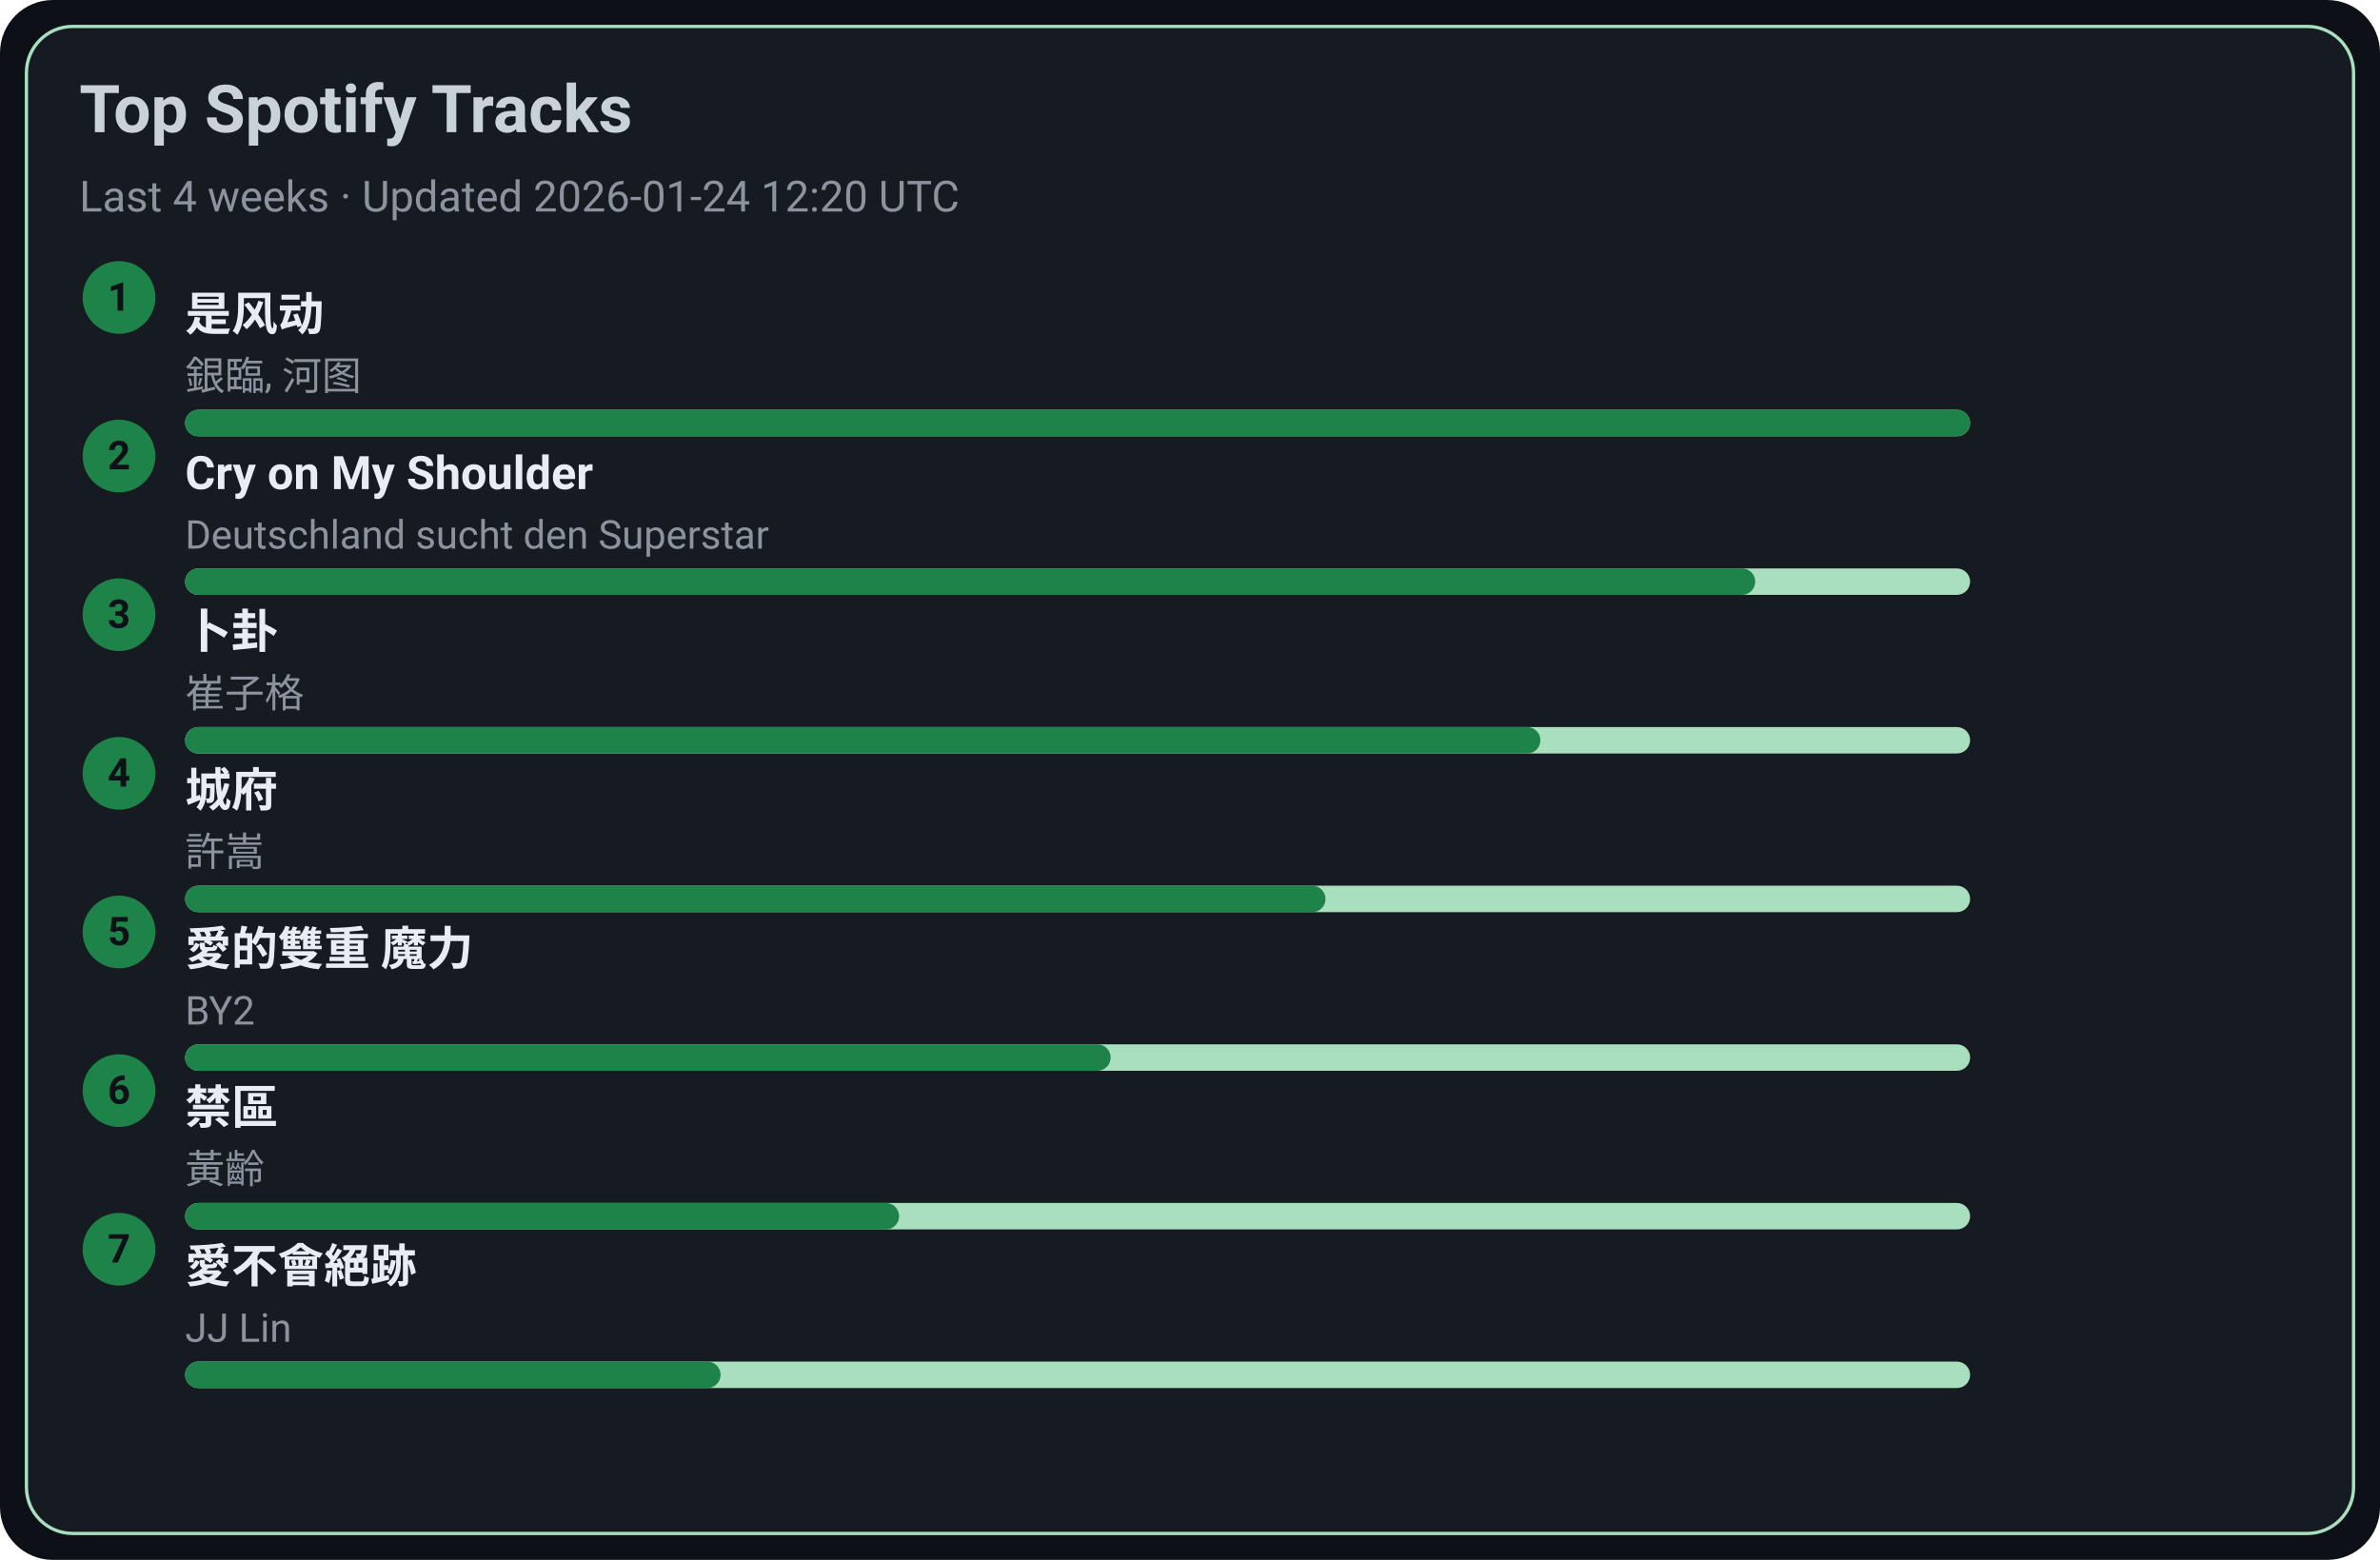
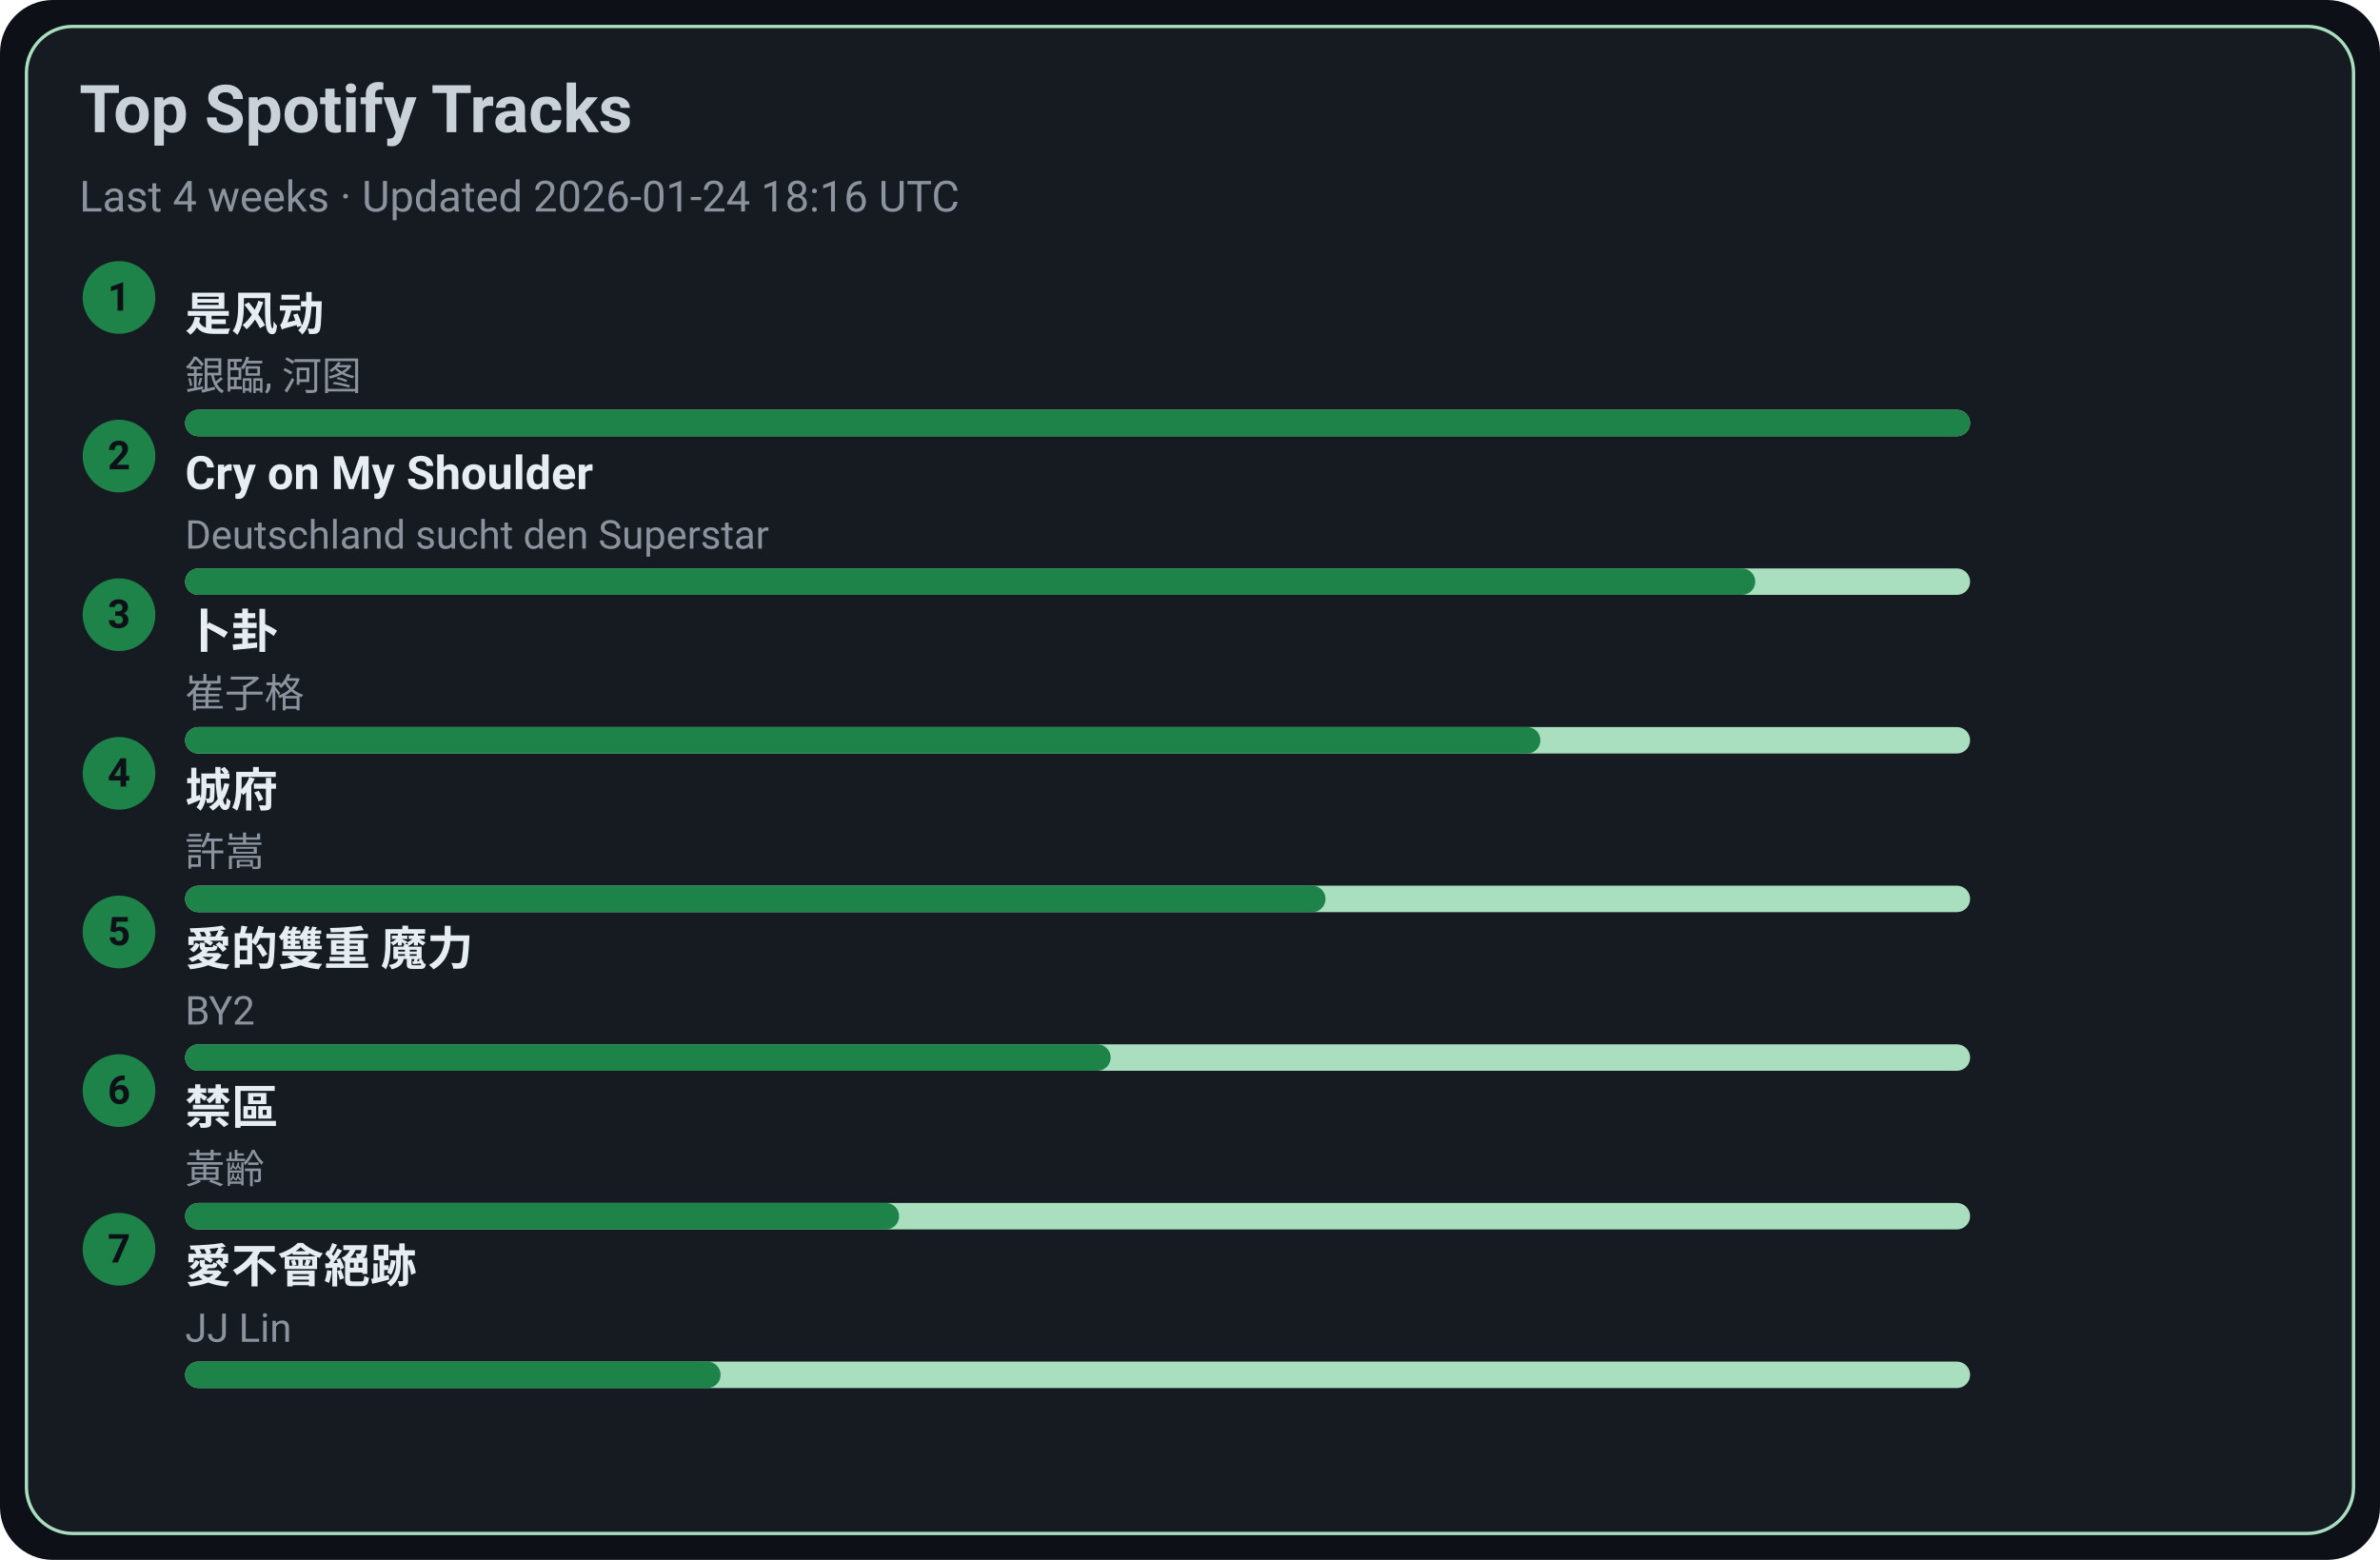
<svg xmlns="http://www.w3.org/2000/svg" width="720" height="472" viewBox="0 0 720 472">
  <style>text{font-family:-apple-system,BlinkMacSystemFont,Segoe UI,Roboto,Ubuntu,Helvetica Neue,Arial,Noto Sans,sans-serif}</style>
  <rect width="720" height="472" rx="16" fill="#0d1117" />
  <rect x="8" y="8" width="704" height="456" rx="14" fill="#161b22" stroke="#A9DFBF" />
  <text x="24" y="40" font-size="20" fill="#c9d1d9" font-weight="600">Top Spotify Tracks</text>
-   <text x="24" y="64" font-size="13" fill="#8b949e">Last 4 weeks · Updated 2026-01-24 12:20 UTC</text>
+   <text x="24" y="64" font-size="13" fill="#8b949e">Last 4 weeks · Updated 2026-01-24 18:16 UTC</text>
  <circle cx="36" cy="90" r="11" fill="#1D8348" />
  <text x="36" y="94" text-anchor="middle" font-size="12" fill="#0d1117" font-weight="700">1</text>
  <a href="https://open.spotify.com/track/3lePQ8c4jq7bTePsXEmslh" target="_blank" rel="noopener noreferrer">
    <text x="56" y="100" font-size="14" fill="#e6edf3" font-weight="600">是风动</text>
  </a>
  <text x="56" y="118" font-size="12" fill="#8b949e">銀臨, 河图</text>
  <rect x="56" y="124" width="540" height="8" rx="4" fill="#A9DFBF" />
  <rect x="56" y="124" width="540" height="8" rx="4" fill="#1D8348" />
  <circle cx="36" cy="138" r="11" fill="#1D8348" />
  <text x="36" y="142" text-anchor="middle" font-size="12" fill="#0d1117" font-weight="700">2</text>
  <a href="https://open.spotify.com/track/6usmG2MoD0C0Lc2pNgCVWV" target="_blank" rel="noopener noreferrer">
    <text x="56" y="148" font-size="14" fill="#e6edf3" font-weight="600">Cry on My Shoulder</text>
  </a>
  <text x="56" y="166" font-size="12" fill="#8b949e">Deutschland sucht den Superstar</text>
  <rect x="56" y="172" width="540" height="8" rx="4" fill="#A9DFBF" />
  <rect x="56" y="172" width="475" height="8" rx="4" fill="#1D8348" />
  <circle cx="36" cy="186" r="11" fill="#1D8348" />
  <text x="36" y="190" text-anchor="middle" font-size="12" fill="#0d1117" font-weight="700">3</text>
  <a href="https://open.spotify.com/track/4ToeYifpQaikbYa7krOD6s" target="_blank" rel="noopener noreferrer">
    <text x="56" y="196" font-size="14" fill="#e6edf3" font-weight="600">卜卦</text>
  </a>
  <text x="56" y="214" font-size="12" fill="#8b949e">崔子格</text>
  <rect x="56" y="220" width="540" height="8" rx="4" fill="#A9DFBF" />
  <rect x="56" y="220" width="410" height="8" rx="4" fill="#1D8348" />
  <circle cx="36" cy="234" r="11" fill="#1D8348" />
  <text x="36" y="238" text-anchor="middle" font-size="12" fill="#0d1117" font-weight="700">4</text>
  <a href="https://open.spotify.com/track/4AmlSf7hye0QVpnHCcEoEw" target="_blank" rel="noopener noreferrer">
    <text x="56" y="244" font-size="14" fill="#e6edf3" font-weight="600">城府</text>
  </a>
  <text x="56" y="262" font-size="12" fill="#8b949e">許嵩</text>
  <rect x="56" y="268" width="540" height="8" rx="4" fill="#A9DFBF" />
  <rect x="56" y="268" width="345" height="8" rx="4" fill="#1D8348" />
  <circle cx="36" cy="282" r="11" fill="#1D8348" />
  <text x="36" y="286" text-anchor="middle" font-size="12" fill="#0d1117" font-weight="700">5</text>
  <a href="https://open.spotify.com/track/0yYmS4k3R0TTdDhvOBxRVp" target="_blank" rel="noopener noreferrer">
    <text x="56" y="292" font-size="14" fill="#e6edf3" font-weight="600">愛的雙重 魔力</text>
  </a>
  <text x="56" y="310" font-size="12" fill="#8b949e">BY2</text>
  <rect x="56" y="316" width="540" height="8" rx="4" fill="#A9DFBF" />
  <rect x="56" y="316" width="280" height="8" rx="4" fill="#1D8348" />
  <circle cx="36" cy="330" r="11" fill="#1D8348" />
  <text x="36" y="334" text-anchor="middle" font-size="12" fill="#0d1117" font-weight="700">6</text>
  <a href="https://open.spotify.com/track/5HAMeMgu9hGL5a8ZwNz6cp" target="_blank" rel="noopener noreferrer">
    <text x="56" y="340" font-size="14" fill="#e6edf3" font-weight="600">禁區</text>
  </a>
  <text x="56" y="358" font-size="12" fill="#8b949e">黃齡</text>
  <rect x="56" y="364" width="540" height="8" rx="4" fill="#A9DFBF" />
  <rect x="56" y="364" width="216" height="8" rx="4" fill="#1D8348" />
  <circle cx="36" cy="378" r="11" fill="#1D8348" />
  <text x="36" y="382" text-anchor="middle" font-size="12" fill="#0d1117" font-weight="700">7</text>
  <a href="https://open.spotify.com/track/3zP4GbFEI4GLJMblRgLmdK" target="_blank" rel="noopener noreferrer">
    <text x="56" y="388" font-size="14" fill="#e6edf3" font-weight="600">愛不會絕跡</text>
  </a>
  <text x="56" y="406" font-size="12" fill="#8b949e">JJ Lin</text>
  <rect x="56" y="412" width="540" height="8" rx="4" fill="#A9DFBF" />
  <rect x="56" y="412" width="162" height="8" rx="4" fill="#1D8348" />
</svg>
